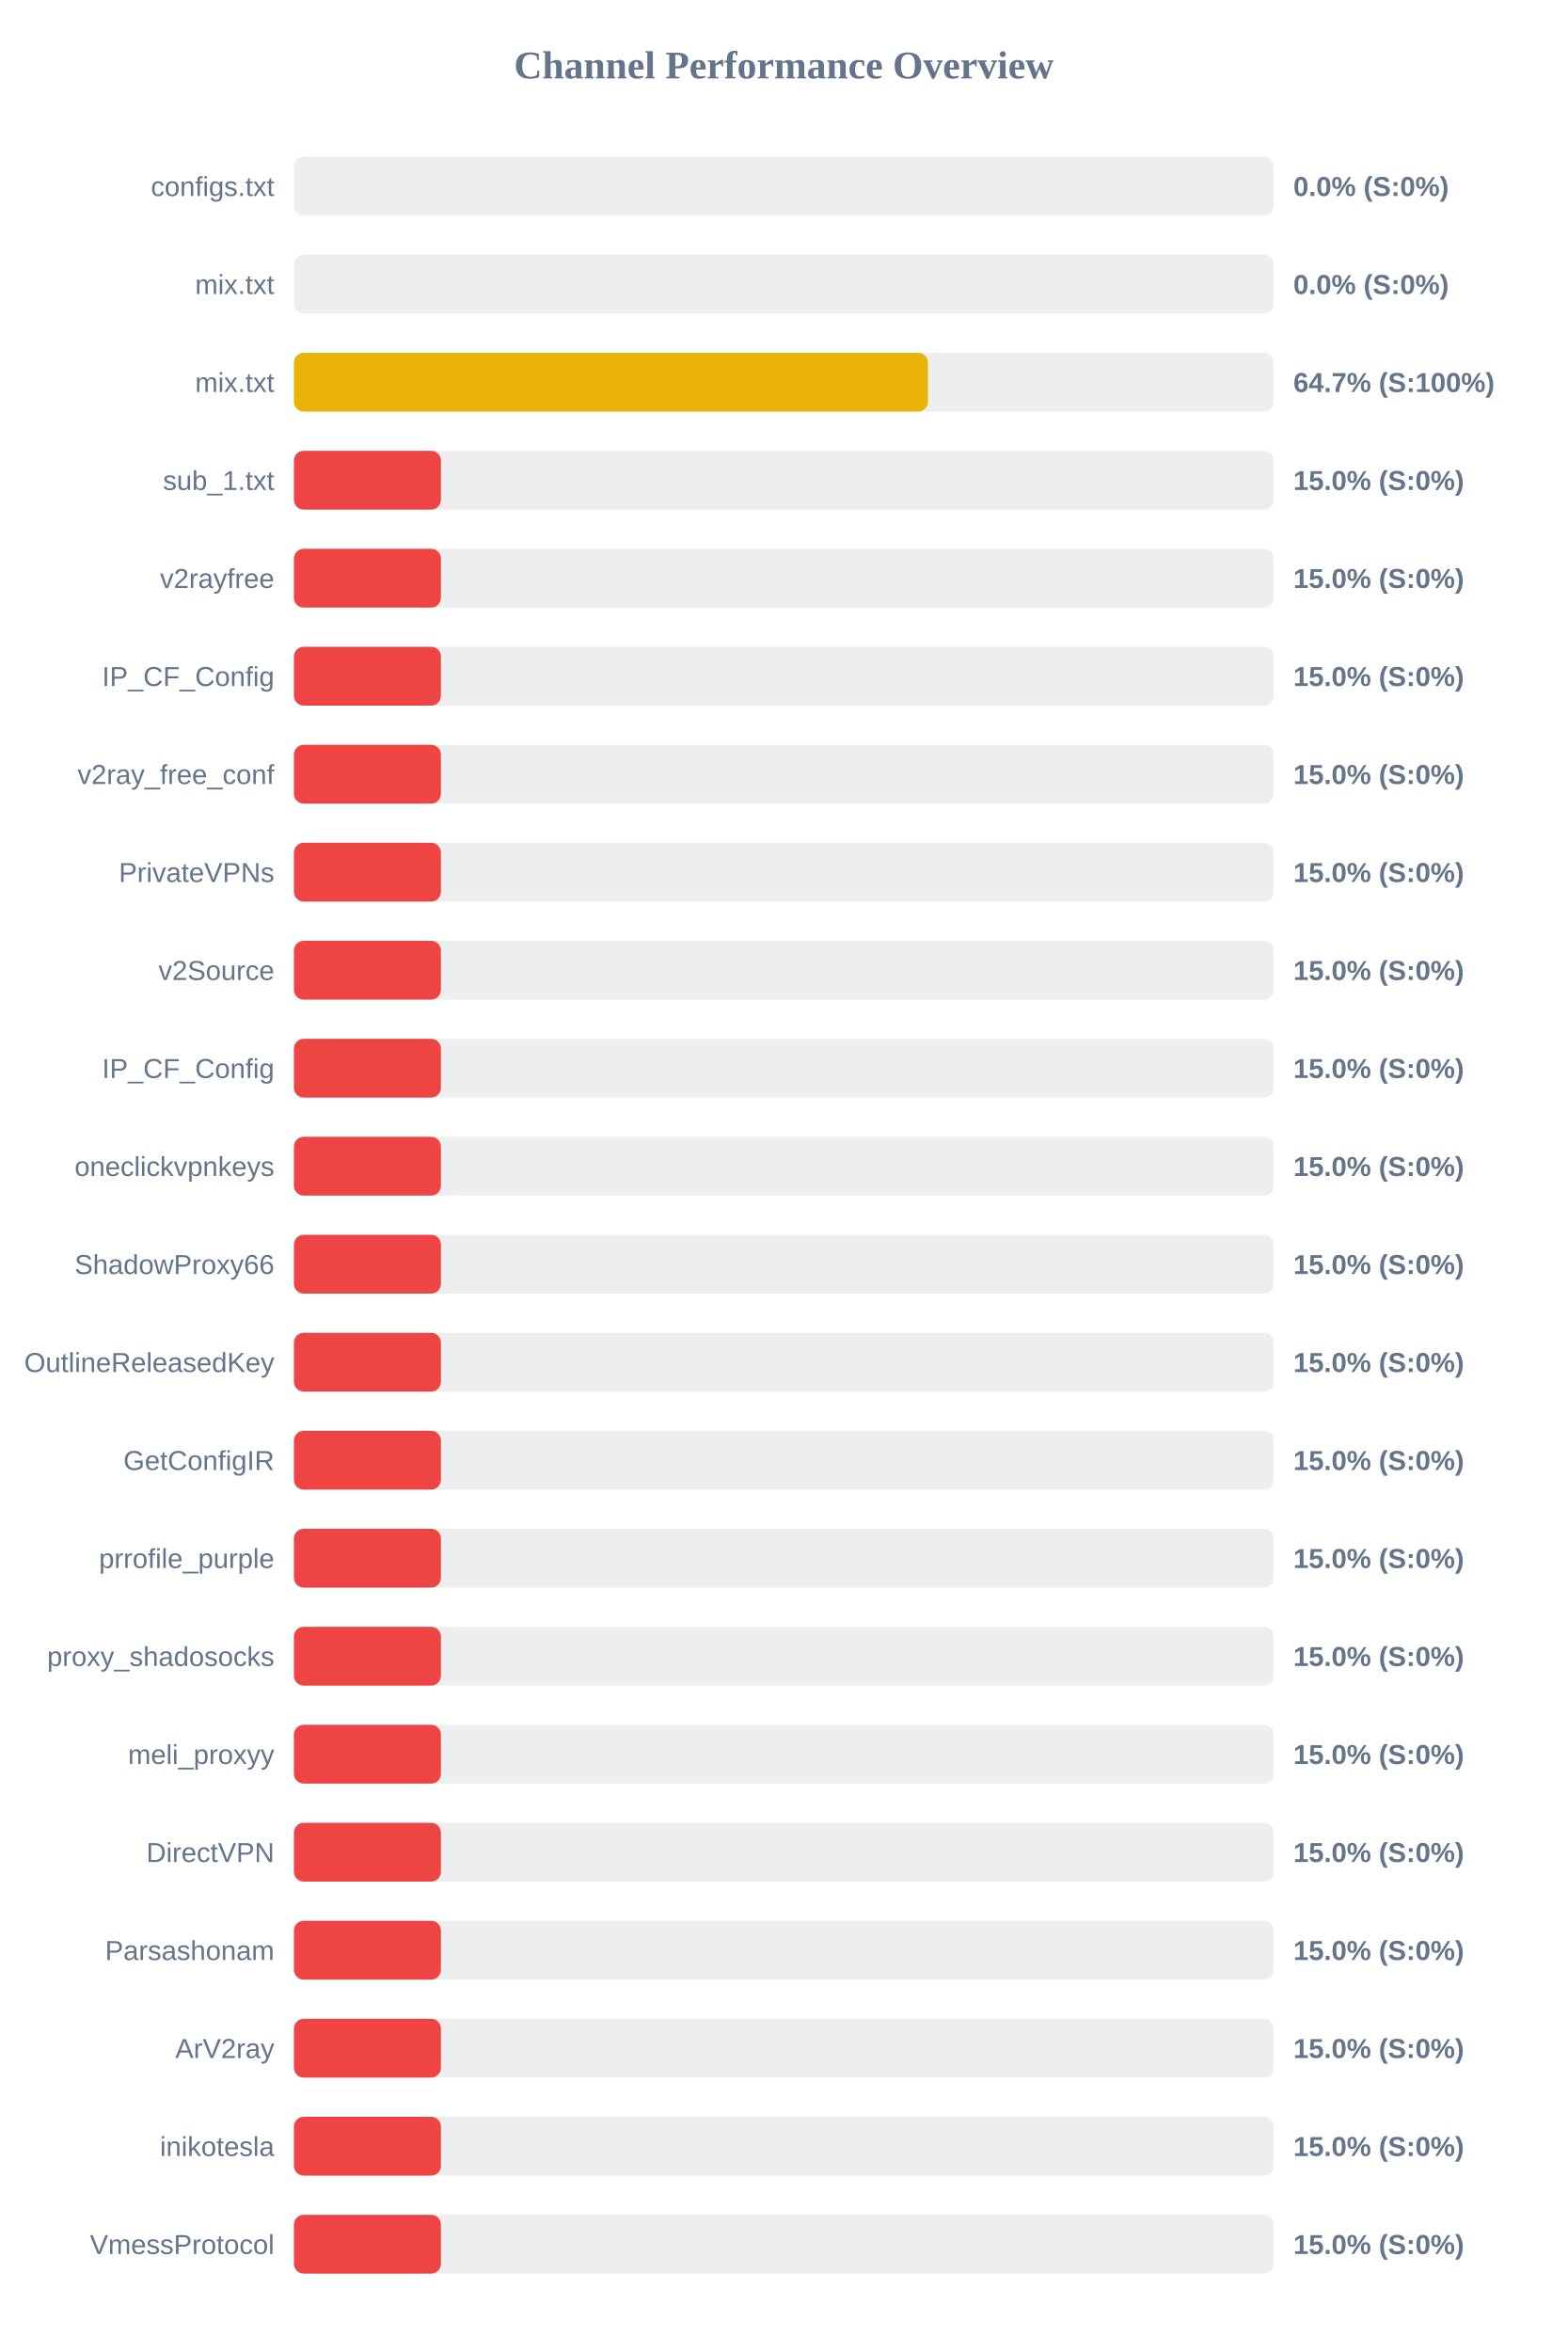
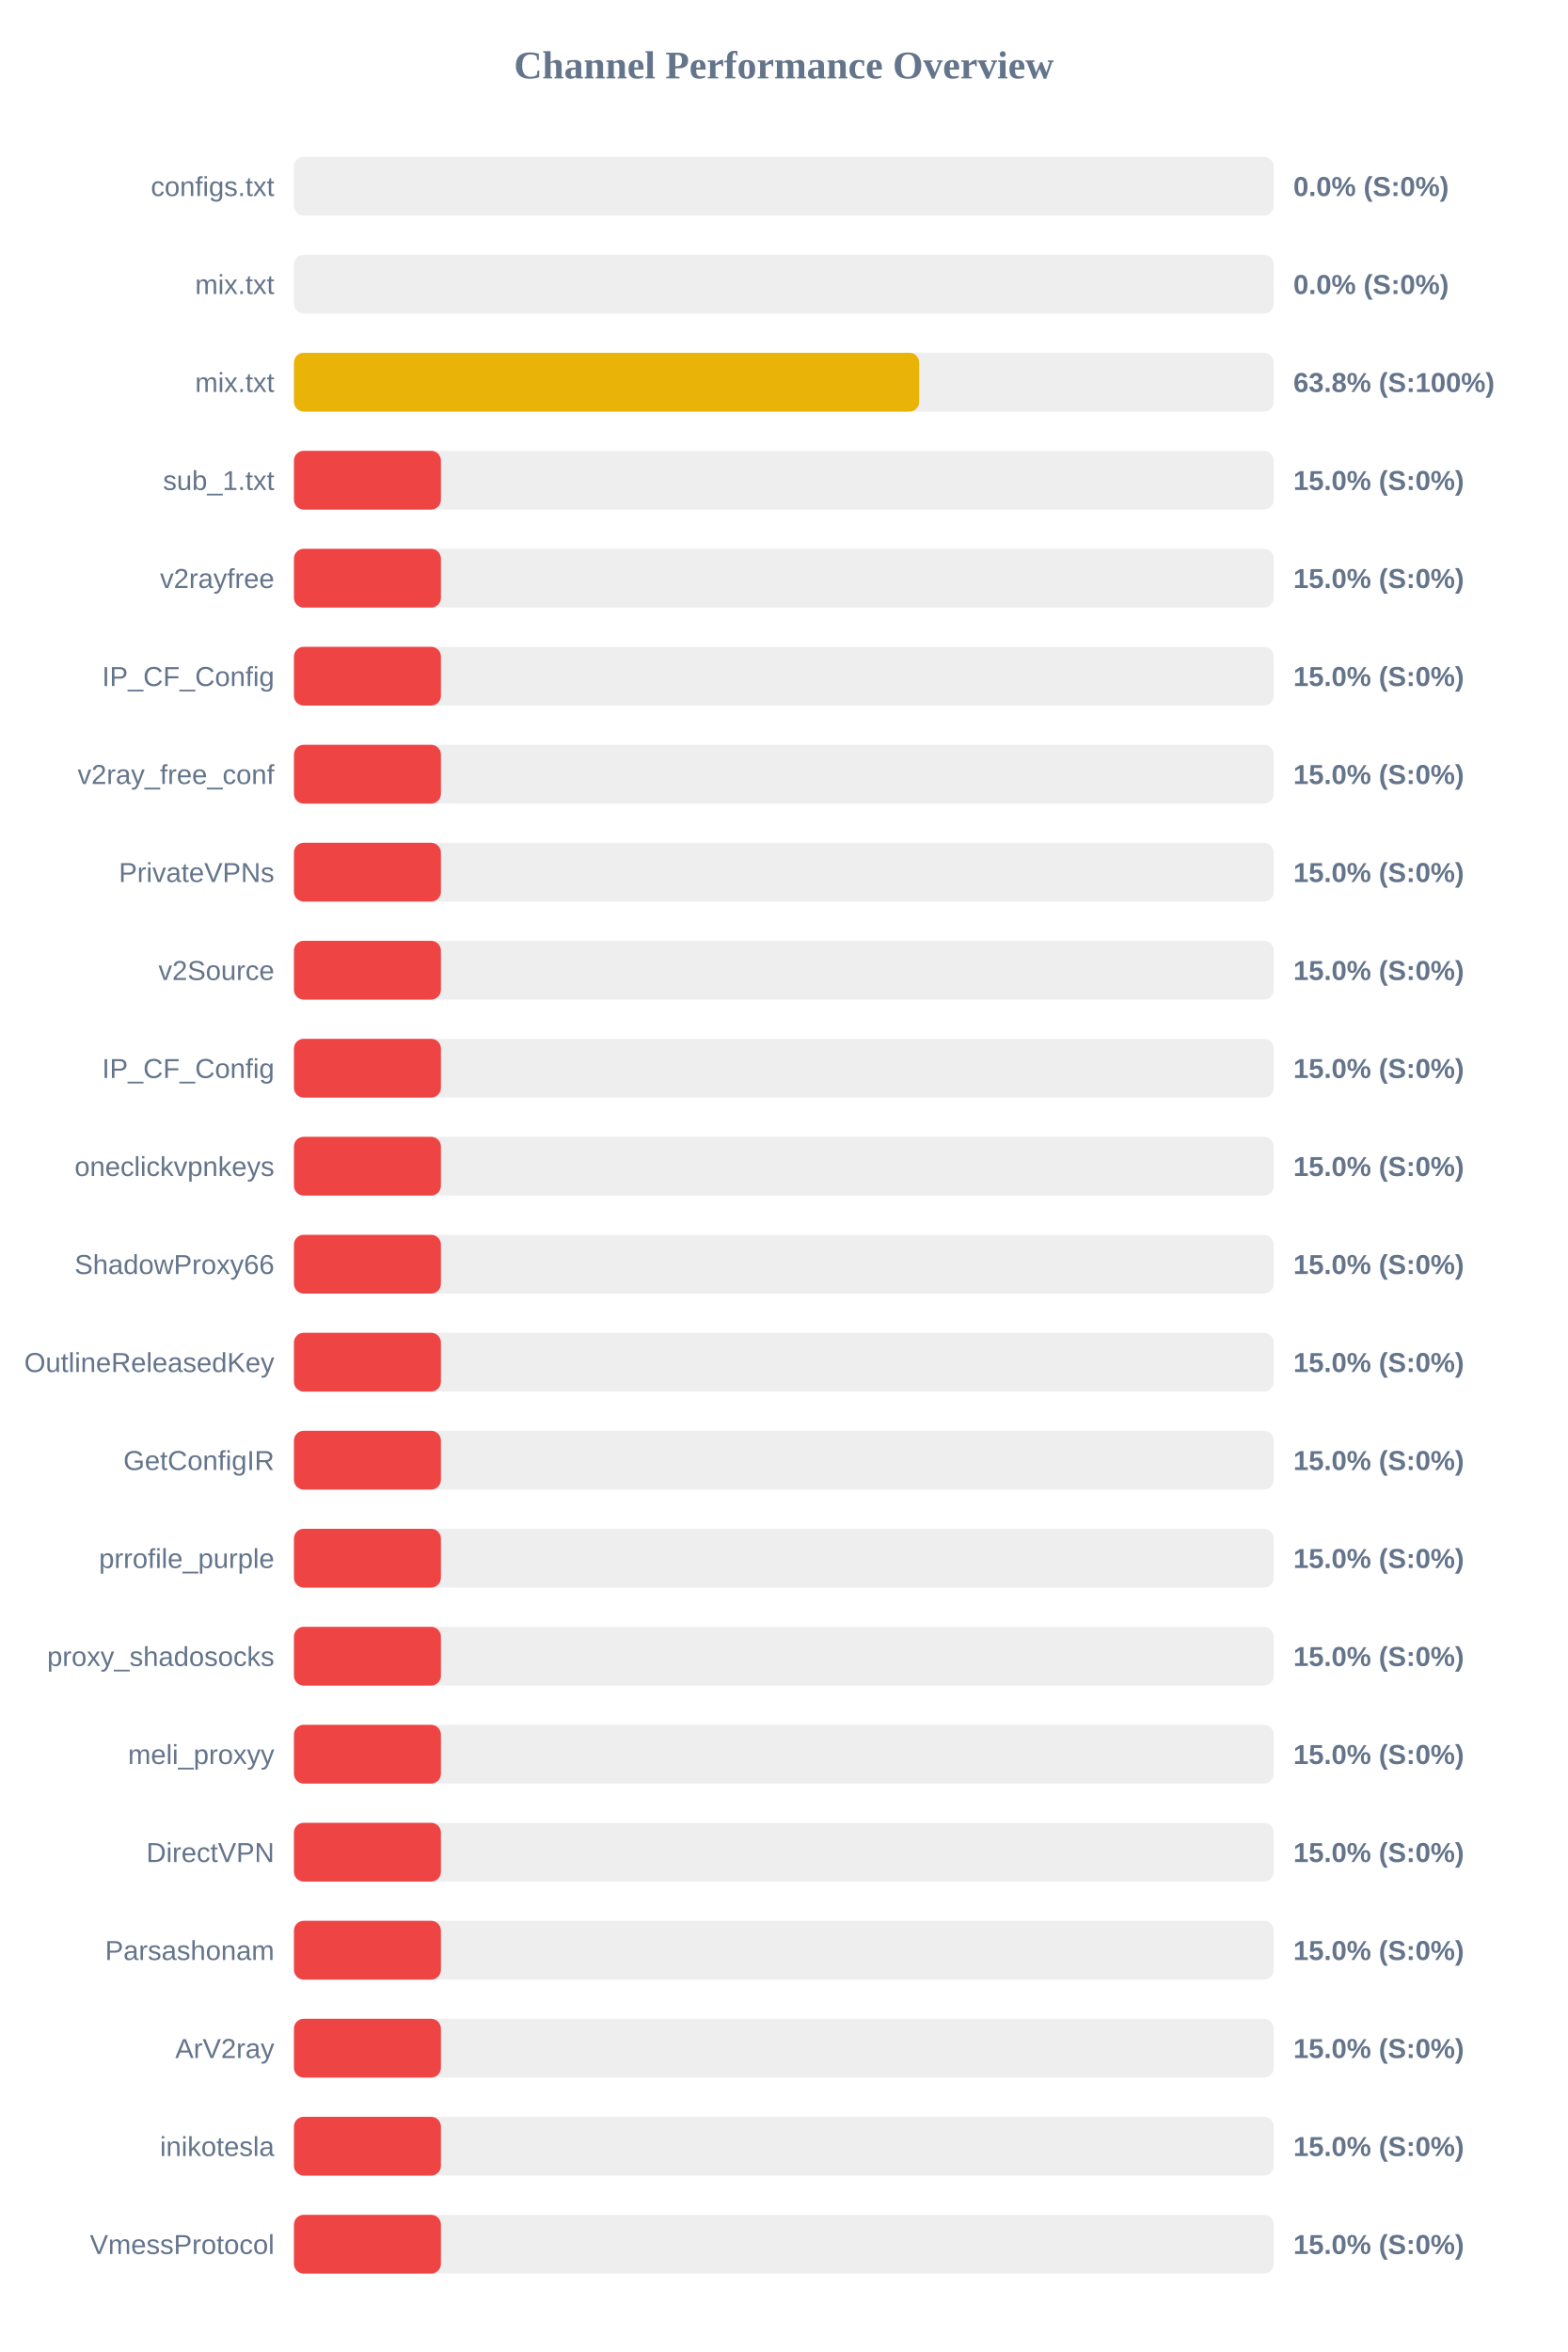
<svg xmlns="http://www.w3.org/2000/svg" width="800" height="1200" version="1.1">
  <style>
        .row { font: 14px Arial; fill: #64748b; }
        .score { font: bold 14px Arial; fill: #64748b; }
    </style>
  <text x="400" y="40" text-anchor="middle" font-size="20px" font-weight="bold" fill="#64748b">Channel Performance Overview</text>
  <rect x="150" y="80" width="500" height="30" fill="#eee" rx="5" />
  <rect x="150" y="80" width="0.0" height="30" fill="#ef4444" rx="5" />
  <text x="140" y="100" text-anchor="end" class="row">configs.txt</text>
  <text x="660" y="100" text-anchor="start" class="score">0.0% (S:0%)</text>
  <rect x="150" y="130" width="500" height="30" fill="#eee" rx="5" />
  <rect x="150" y="130" width="0.0" height="30" fill="#ef4444" rx="5" />
  <text x="140" y="150" text-anchor="end" class="row">mix.txt</text>
  <text x="660" y="150" text-anchor="start" class="score">0.0% (S:0%)</text>
  <rect x="150" y="180" width="500" height="30" fill="#eee" rx="5" />
-   <rect x="150" y="180" width="323.55" height="30" fill="#eab308" rx="5" />
+   <rect x="150" y="180" width="319.05" height="30" fill="#eab308" rx="5" />
  <text x="140" y="200" text-anchor="end" class="row">mix.txt</text>
-   <text x="660" y="200" text-anchor="start" class="score">64.7% (S:100%)</text>
+   <text x="660" y="200" text-anchor="start" class="score">63.8% (S:100%)</text>
  <rect x="150" y="230" width="500" height="30" fill="#eee" rx="5" />
  <rect x="150" y="230" width="75.0" height="30" fill="#ef4444" rx="5" />
  <text x="140" y="250" text-anchor="end" class="row">sub_1.txt</text>
  <text x="660" y="250" text-anchor="start" class="score">15.0% (S:0%)</text>
  <rect x="150" y="280" width="500" height="30" fill="#eee" rx="5" />
  <rect x="150" y="280" width="75.0" height="30" fill="#ef4444" rx="5" />
  <text x="140" y="300" text-anchor="end" class="row">v2rayfree</text>
  <text x="660" y="300" text-anchor="start" class="score">15.0% (S:0%)</text>
  <rect x="150" y="330" width="500" height="30" fill="#eee" rx="5" />
  <rect x="150" y="330" width="75.0" height="30" fill="#ef4444" rx="5" />
  <text x="140" y="350" text-anchor="end" class="row">IP_CF_Config</text>
  <text x="660" y="350" text-anchor="start" class="score">15.0% (S:0%)</text>
  <rect x="150" y="380" width="500" height="30" fill="#eee" rx="5" />
  <rect x="150" y="380" width="75.0" height="30" fill="#ef4444" rx="5" />
  <text x="140" y="400" text-anchor="end" class="row">v2ray_free_conf</text>
  <text x="660" y="400" text-anchor="start" class="score">15.0% (S:0%)</text>
  <rect x="150" y="430" width="500" height="30" fill="#eee" rx="5" />
  <rect x="150" y="430" width="75.0" height="30" fill="#ef4444" rx="5" />
  <text x="140" y="450" text-anchor="end" class="row">PrivateVPNs</text>
  <text x="660" y="450" text-anchor="start" class="score">15.0% (S:0%)</text>
  <rect x="150" y="480" width="500" height="30" fill="#eee" rx="5" />
  <rect x="150" y="480" width="75.0" height="30" fill="#ef4444" rx="5" />
  <text x="140" y="500" text-anchor="end" class="row">v2Source</text>
  <text x="660" y="500" text-anchor="start" class="score">15.0% (S:0%)</text>
  <rect x="150" y="530" width="500" height="30" fill="#eee" rx="5" />
  <rect x="150" y="530" width="75.0" height="30" fill="#ef4444" rx="5" />
  <text x="140" y="550" text-anchor="end" class="row">IP_CF_Config</text>
  <text x="660" y="550" text-anchor="start" class="score">15.0% (S:0%)</text>
  <rect x="150" y="580" width="500" height="30" fill="#eee" rx="5" />
  <rect x="150" y="580" width="75.0" height="30" fill="#ef4444" rx="5" />
  <text x="140" y="600" text-anchor="end" class="row">oneclickvpnkeys</text>
  <text x="660" y="600" text-anchor="start" class="score">15.0% (S:0%)</text>
  <rect x="150" y="630" width="500" height="30" fill="#eee" rx="5" />
  <rect x="150" y="630" width="75.0" height="30" fill="#ef4444" rx="5" />
  <text x="140" y="650" text-anchor="end" class="row">ShadowProxy66</text>
  <text x="660" y="650" text-anchor="start" class="score">15.0% (S:0%)</text>
  <rect x="150" y="680" width="500" height="30" fill="#eee" rx="5" />
  <rect x="150" y="680" width="75.0" height="30" fill="#ef4444" rx="5" />
  <text x="140" y="700" text-anchor="end" class="row">OutlineReleasedKey</text>
  <text x="660" y="700" text-anchor="start" class="score">15.0% (S:0%)</text>
  <rect x="150" y="730" width="500" height="30" fill="#eee" rx="5" />
  <rect x="150" y="730" width="75.0" height="30" fill="#ef4444" rx="5" />
  <text x="140" y="750" text-anchor="end" class="row">GetConfigIR</text>
  <text x="660" y="750" text-anchor="start" class="score">15.0% (S:0%)</text>
  <rect x="150" y="780" width="500" height="30" fill="#eee" rx="5" />
  <rect x="150" y="780" width="75.0" height="30" fill="#ef4444" rx="5" />
  <text x="140" y="800" text-anchor="end" class="row">prrofile_purple</text>
  <text x="660" y="800" text-anchor="start" class="score">15.0% (S:0%)</text>
  <rect x="150" y="830" width="500" height="30" fill="#eee" rx="5" />
  <rect x="150" y="830" width="75.0" height="30" fill="#ef4444" rx="5" />
  <text x="140" y="850" text-anchor="end" class="row">proxy_shadosocks</text>
  <text x="660" y="850" text-anchor="start" class="score">15.0% (S:0%)</text>
  <rect x="150" y="880" width="500" height="30" fill="#eee" rx="5" />
  <rect x="150" y="880" width="75.0" height="30" fill="#ef4444" rx="5" />
  <text x="140" y="900" text-anchor="end" class="row">meli_proxyy</text>
  <text x="660" y="900" text-anchor="start" class="score">15.0% (S:0%)</text>
  <rect x="150" y="930" width="500" height="30" fill="#eee" rx="5" />
  <rect x="150" y="930" width="75.0" height="30" fill="#ef4444" rx="5" />
  <text x="140" y="950" text-anchor="end" class="row">DirectVPN</text>
  <text x="660" y="950" text-anchor="start" class="score">15.0% (S:0%)</text>
  <rect x="150" y="980" width="500" height="30" fill="#eee" rx="5" />
  <rect x="150" y="980" width="75.0" height="30" fill="#ef4444" rx="5" />
  <text x="140" y="1000" text-anchor="end" class="row">Parsashonam</text>
  <text x="660" y="1000" text-anchor="start" class="score">15.0% (S:0%)</text>
  <rect x="150" y="1030" width="500" height="30" fill="#eee" rx="5" />
  <rect x="150" y="1030" width="75.0" height="30" fill="#ef4444" rx="5" />
  <text x="140" y="1050" text-anchor="end" class="row">ArV2ray</text>
  <text x="660" y="1050" text-anchor="start" class="score">15.0% (S:0%)</text>
  <rect x="150" y="1080" width="500" height="30" fill="#eee" rx="5" />
  <rect x="150" y="1080" width="75.0" height="30" fill="#ef4444" rx="5" />
  <text x="140" y="1100" text-anchor="end" class="row">inikotesla</text>
  <text x="660" y="1100" text-anchor="start" class="score">15.0% (S:0%)</text>
  <rect x="150" y="1130" width="500" height="30" fill="#eee" rx="5" />
  <rect x="150" y="1130" width="75.0" height="30" fill="#ef4444" rx="5" />
  <text x="140" y="1150" text-anchor="end" class="row">VmessProtocol</text>
  <text x="660" y="1150" text-anchor="start" class="score">15.0% (S:0%)</text>
</svg>
